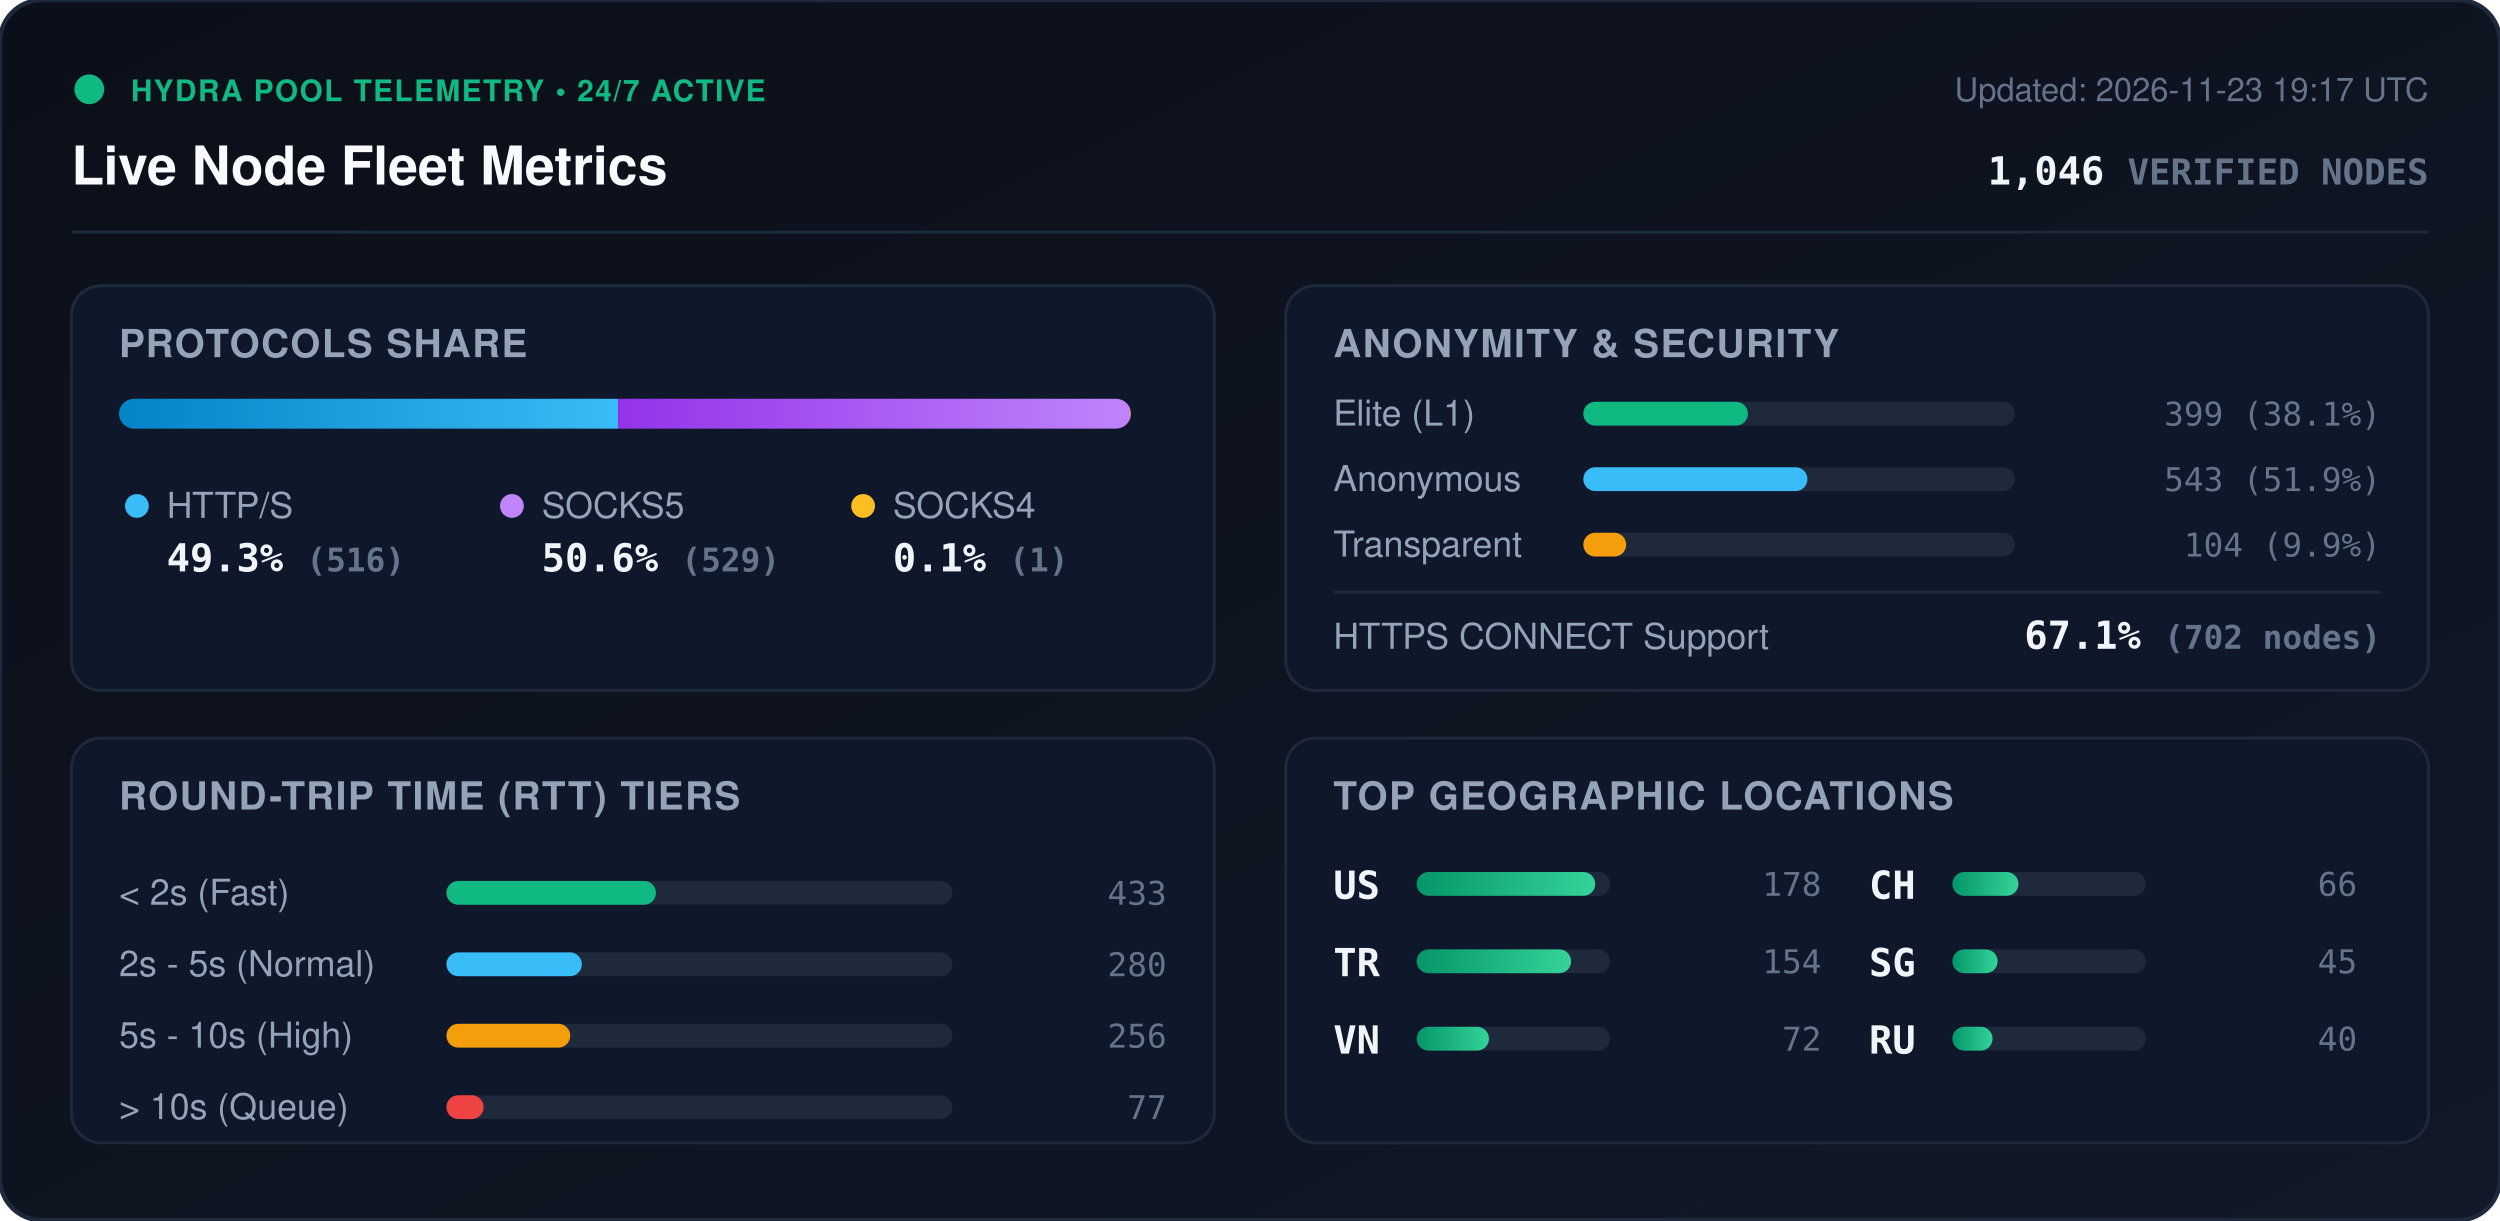
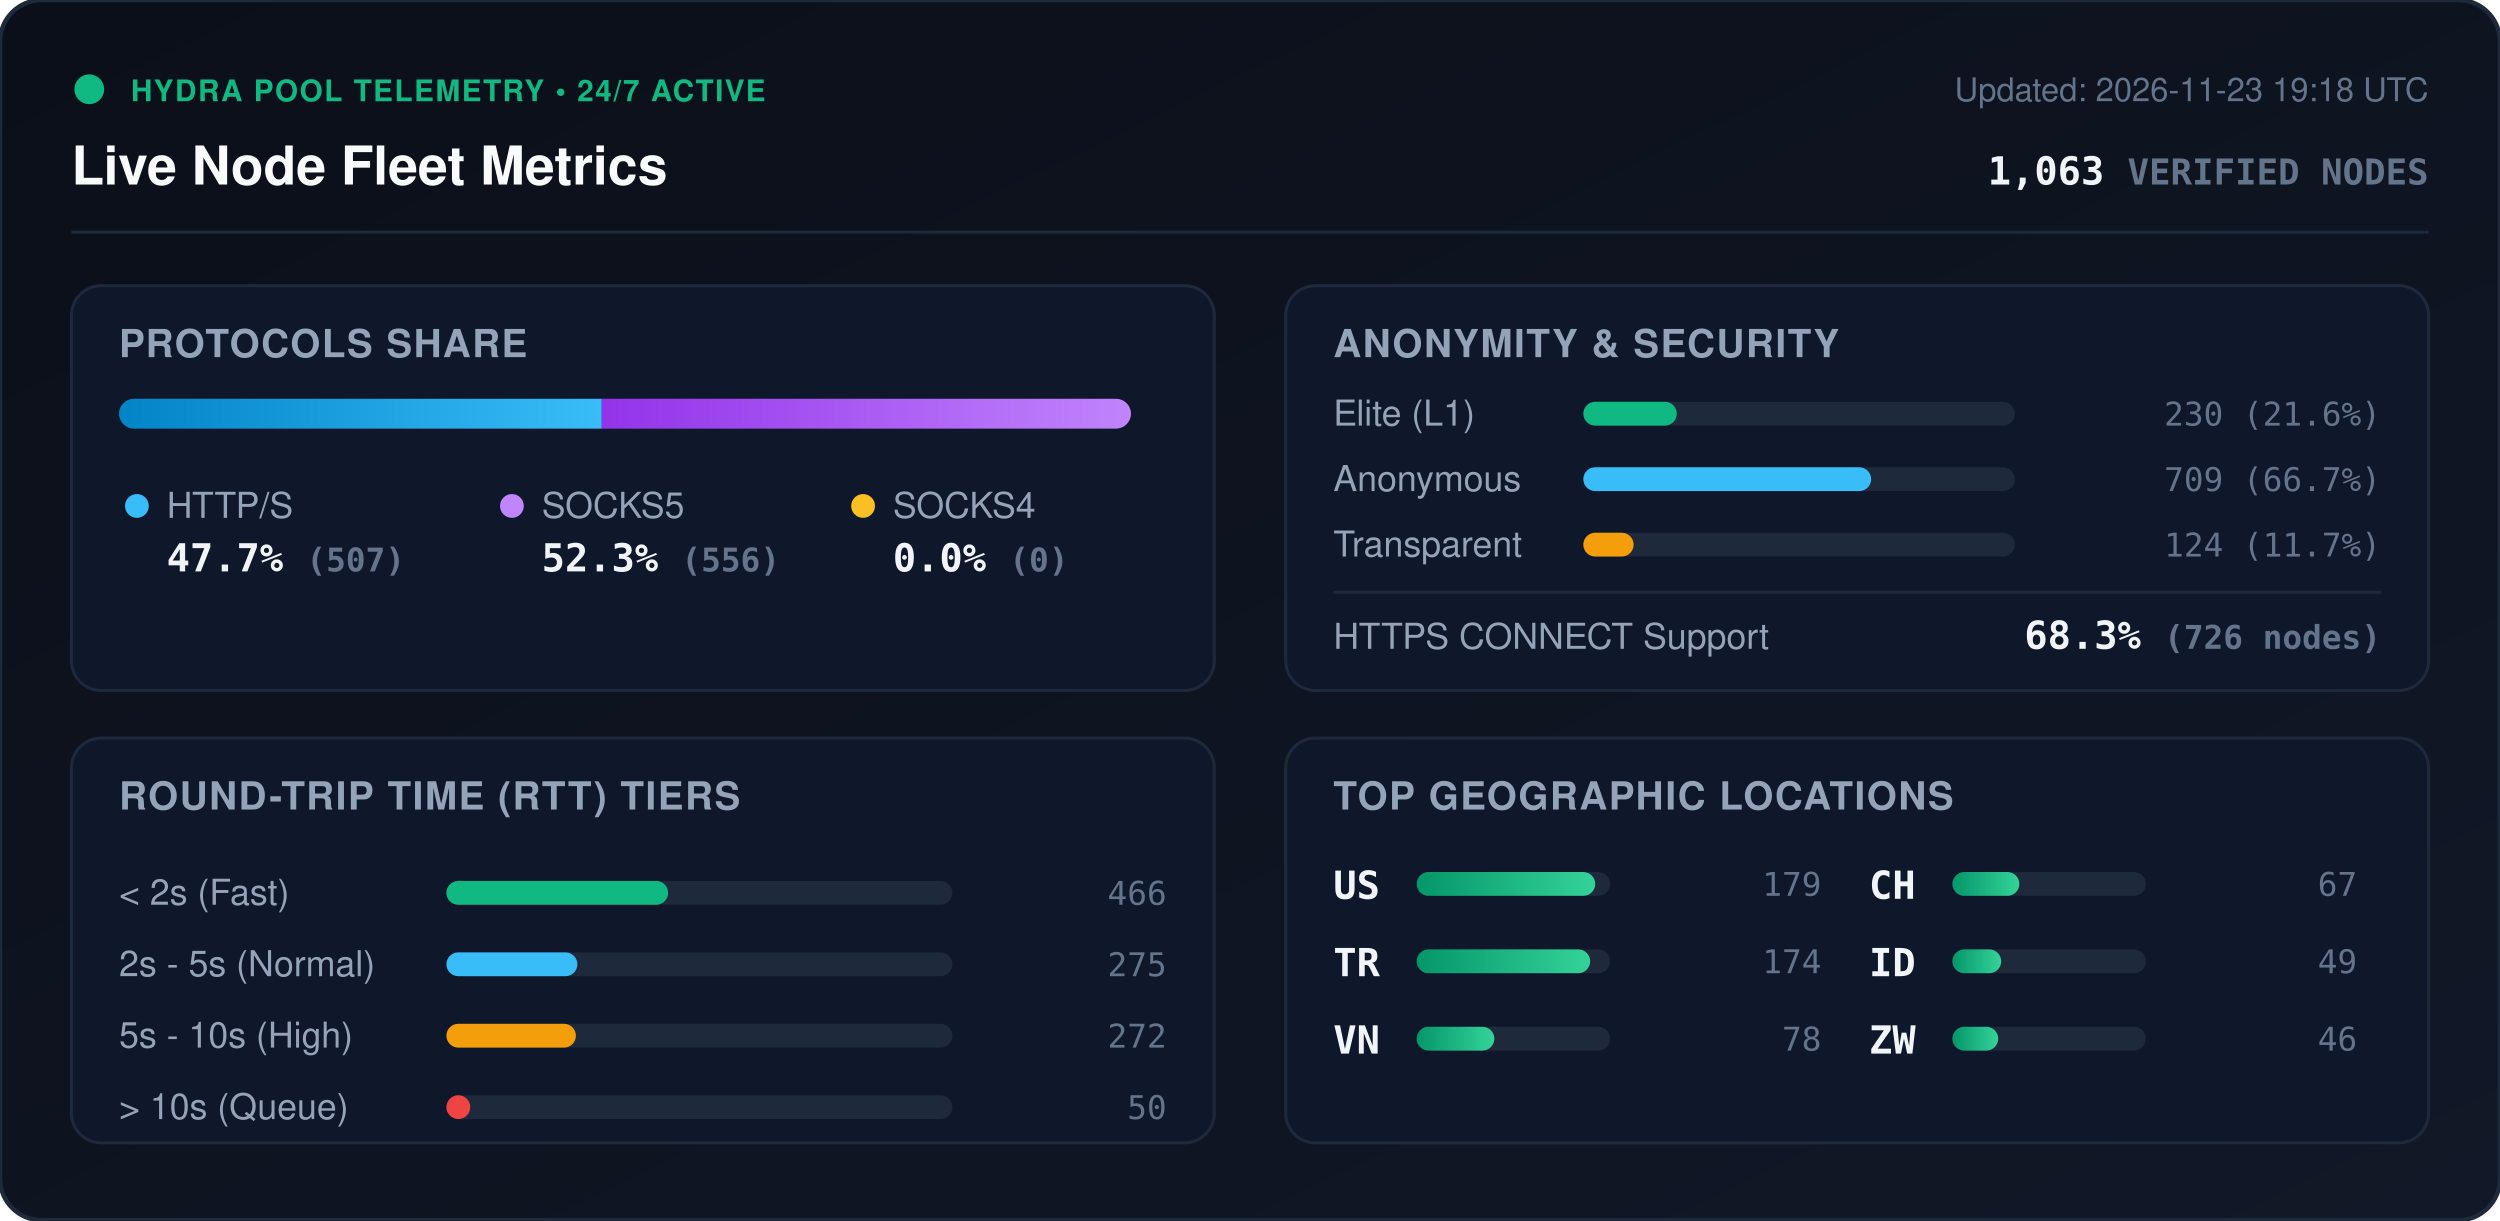
<svg xmlns="http://www.w3.org/2000/svg" viewBox="0 0 840 410" width="840" height="410" style="max-width: 100%; height: auto;">
  <defs>
    <linearGradient id="bg" x1="0%" y1="0%" x2="100%" y2="100%">
      <stop offset="0%" stop-color="#0b0f19" />
      <stop offset="100%" stop-color="#111827" />
    </linearGradient>
    <linearGradient id="bar-http" x1="0%" y1="0%" x2="100%" y2="0%">
      <stop offset="0%" stop-color="#0284c7" />
      <stop offset="100%" stop-color="#38bdf8" />
    </linearGradient>
    <linearGradient id="bar-socks5" x1="0%" y1="0%" x2="100%" y2="0%">
      <stop offset="0%" stop-color="#9333ea" />
      <stop offset="100%" stop-color="#c084fc" />
    </linearGradient>
    <linearGradient id="bar-socks4" x1="0%" y1="0%" x2="100%" y2="0%">
      <stop offset="0%" stop-color="#d97706" />
      <stop offset="100%" stop-color="#fbbf24" />
    </linearGradient>
    <linearGradient id="bar-green" x1="0%" y1="0%" x2="100%" y2="0%">
      <stop offset="0%" stop-color="#059669" />
      <stop offset="100%" stop-color="#34d399" />
    </linearGradient>
    <clipPath id="prog-track-clip">
      <rect width="340.0" height="10" rx="5" />
    </clipPath>
    <style>
      .title { font: 700 18px -apple-system, BlinkMacSystemFont, 'Segoe UI', Helvetica, Arial, sans-serif; fill: #f8fafc; }
      .sub { font: 500 11px -apple-system, BlinkMacSystemFont, 'Segoe UI', Helvetica, Arial, sans-serif; fill: #64748b; }
      .section-hdr { font: 600 13px -apple-system, BlinkMacSystemFont, 'Segoe UI', Helvetica, Arial, sans-serif; fill: #94a3b8; letter-spacing: 0.5px; }
      .metric-val { font: 700 13px -apple-system, BlinkMacSystemFont, 'Segoe UI', Helvetica, Arial, sans-serif; fill: #f1f5f9; }
      .metric-lbl { font: 500 12px -apple-system, BlinkMacSystemFont, 'Segoe UI', Helvetica, Arial, sans-serif; fill: #94a3b8; }
      .badge-txt { font: 700 10px -apple-system, BlinkMacSystemFont, 'Segoe UI', Helvetica, Arial, sans-serif; fill: #10b981; letter-spacing: 0.5px; }
      .mono { font-family: ui-monospace, SFMono-Regular, Menlo, Monaco, Consolas, monospace; }
      .pulse { animation: beacon 2s infinite ease-in-out; }
      @keyframes beacon { 0%, 100% { opacity: 1; } 50% { opacity: 0.35; } }
    </style>
  </defs>
  <rect width="840" height="410" rx="14" fill="url(#bg)" stroke="#1e293b" stroke-width="1.5" />
  <g transform="translate(24, 24)">
    <circle cx="6" cy="6" r="5" fill="#10b981" class="pulse" />
    <text x="20" y="10" class="badge-txt">HYDRA POOL TELEMETRY • 24/7 ACTIVE</text>
    <text x="0" y="38" class="title">Live Node Fleet Metrics</text>
-     <text x="792" y="10" text-anchor="end" class="sub">Updated: 2026-11-23 19:17 UTC</text>
-     <text x="792" y="38" text-anchor="end" class="metric-val mono" fill="#38bdf8">1,046 <tspan font-size="12" fill="#64748b">VERIFIED NODES</tspan>
+     <text x="792" y="10" text-anchor="end" class="sub">Updated: 2026-11-23 19:18 UTC</text>
+     <text x="792" y="38" text-anchor="end" class="metric-val mono" fill="#38bdf8">1,063 <tspan font-size="12" fill="#64748b">VERIFIED NODES</tspan>
    </text>
  </g>
  <line x1="24" y1="78" x2="816" y2="78" stroke="#1e293b" stroke-width="1" />
  <g transform="translate(24, 96)">
    <rect width="384" height="136" rx="10" fill="#0f172a" stroke="#1e293b" />
    <text x="16" y="24" class="section-hdr">PROTOCOLS SHARE</text>
    <g transform="translate(16, 38)">
      <rect width="340.0" height="10" rx="5" fill="#1e293b" />
      <g clip-path="url(#prog-track-clip)">
-         <rect x="0" width="167.7" height="10" fill="url(#bar-http)" />
-         <rect x="167.7" width="172.0" height="10" fill="url(#bar-socks5)" />
-         <rect x="339.7" width="0.3" height="10" fill="url(#bar-socks4)" />
+         <rect x="0" width="162.2" height="10" fill="url(#bar-http)" />
+         <rect x="162.2" width="177.8" height="10" fill="url(#bar-socks5)" />
+         <rect x="340.0" width="0.0" height="10" fill="url(#bar-socks4)" />
      </g>
    </g>
    <g transform="translate(16, 68)">
      <circle cx="6" cy="6" r="4" fill="#38bdf8" />
      <text x="16" y="10" class="metric-lbl">HTTP/S</text>
-       <text x="16" y="28" class="metric-val mono">49.3% <tspan font-size="11" fill="#64748b">(516)</tspan>
+       <text x="16" y="28" class="metric-val mono">47.7% <tspan font-size="11" fill="#64748b">(507)</tspan>
      </text>
      <circle cx="132" cy="6" r="4" fill="#c084fc" />
      <text x="142" y="10" class="metric-lbl">SOCKS5</text>
-       <text x="142" y="28" class="metric-val mono">50.6% <tspan font-size="11" fill="#64748b">(529)</tspan>
+       <text x="142" y="28" class="metric-val mono">52.3% <tspan font-size="11" fill="#64748b">(556)</tspan>
      </text>
      <circle cx="250" cy="6" r="4" fill="#fbbf24" />
      <text x="260" y="10" class="metric-lbl">SOCKS4</text>
-       <text x="260" y="28" class="metric-val mono">0.1% <tspan font-size="11" fill="#64748b">(1)</tspan>
+       <text x="260" y="28" class="metric-val mono">0.0% <tspan font-size="11" fill="#64748b">(0)</tspan>
      </text>
    </g>
  </g>
  <g transform="translate(432, 96)">
    <rect width="384" height="136" rx="10" fill="#0f172a" stroke="#1e293b" />
    <text x="16" y="24" class="section-hdr">ANONYMITY &amp; SECURITY</text>
    <text x="16" y="47" class="metric-lbl">Elite (L1)</text>
    <rect x="100" y="39" width="145.0" height="8" rx="4" fill="#1e293b" />
-     <rect x="100" y="39" width="55.3" height="8" rx="4" fill="#10b981" />
-     <text x="368" y="47" text-anchor="end" class="mono sub" fill="#e2e8f0">399 (38.1%)</text>
+     <rect x="100" y="39" width="31.4" height="8" rx="4" fill="#10b981" />
+     <text x="368" y="47" text-anchor="end" class="mono sub" fill="#e2e8f0">230 (21.6%)</text>
    <text x="16" y="69" class="metric-lbl">Anonymous</text>
    <rect x="100" y="61" width="145.0" height="8" rx="4" fill="#1e293b" />
-     <rect x="100" y="61" width="75.3" height="8" rx="4" fill="#38bdf8" />
-     <text x="368" y="69" text-anchor="end" class="mono sub" fill="#e2e8f0">543 (51.9%)</text>
+     <rect x="100" y="61" width="96.7" height="8" rx="4" fill="#38bdf8" />
+     <text x="368" y="69" text-anchor="end" class="mono sub" fill="#e2e8f0">709 (66.7%)</text>
    <text x="16" y="91" class="metric-lbl">Transparent</text>
    <rect x="100" y="83" width="145.0" height="8" rx="4" fill="#1e293b" />
-     <rect x="100" y="83" width="14.4" height="8" rx="4" fill="#f59e0b" />
-     <text x="368" y="91" text-anchor="end" class="mono sub" fill="#e2e8f0">104 (9.9%)</text>
+     <rect x="100" y="83" width="16.9" height="8" rx="4" fill="#f59e0b" />
+     <text x="368" y="91" text-anchor="end" class="mono sub" fill="#e2e8f0">124 (11.7%)</text>
    <line x1="16" y1="103" x2="368" y2="103" stroke="#1e293b" stroke-width="1" />
    <text x="16" y="122" class="metric-lbl">HTTPS CONNECT Support</text>
-     <text x="368" y="122" text-anchor="end" class="metric-val mono" fill="#34d399">67.1% <tspan font-size="11" fill="#64748b">(702 nodes)</tspan>
+     <text x="368" y="122" text-anchor="end" class="metric-val mono" fill="#34d399">68.3% <tspan font-size="11" fill="#64748b">(726 nodes)</tspan>
    </text>
  </g>
  <g transform="translate(24, 248)">
    <rect width="384" height="136" rx="10" fill="#0f172a" stroke="#1e293b" />
    <text x="16" y="24" class="section-hdr">ROUND-TRIP TIME (RTT) TIERS</text>
    <g transform="translate(16, 42)">
      <text x="0" y="14" class="metric-lbl">&lt; 2s (Fast)</text>
      <rect x="110" y="6" width="170" height="8" rx="4" fill="#1e293b" />
-       <rect x="110" y="6" width="70.4" height="8" rx="4" fill="#10b981" />
-       <text x="352" y="14" text-anchor="end" class="mono sub">433</text>
+       <rect x="110" y="6" width="74.5" height="8" rx="4" fill="#10b981" />
+       <text x="352" y="14" text-anchor="end" class="mono sub">466</text>
      <text x="0" y="38" class="metric-lbl">2s - 5s (Normal)</text>
      <rect x="110" y="30" width="170" height="8" rx="4" fill="#1e293b" />
-       <rect x="110" y="30" width="45.5" height="8" rx="4" fill="#38bdf8" />
-       <text x="352" y="38" text-anchor="end" class="mono sub">280</text>
+       <rect x="110" y="30" width="44.0" height="8" rx="4" fill="#38bdf8" />
+       <text x="352" y="38" text-anchor="end" class="mono sub">275</text>
      <text x="0" y="62" class="metric-lbl">5s - 10s (High)</text>
      <rect x="110" y="54" width="170" height="8" rx="4" fill="#1e293b" />
-       <rect x="110" y="54" width="41.6" height="8" rx="4" fill="#f59e0b" />
-       <text x="352" y="62" text-anchor="end" class="mono sub">256</text>
+       <rect x="110" y="54" width="43.5" height="8" rx="4" fill="#f59e0b" />
+       <text x="352" y="62" text-anchor="end" class="mono sub">272</text>
      <text x="0" y="86" class="metric-lbl">&gt; 10s (Queue)</text>
      <rect x="110" y="78" width="170" height="8" rx="4" fill="#1e293b" />
-       <rect x="110" y="78" width="12.5" height="8" rx="4" fill="#ef4444" />
-       <text x="352" y="86" text-anchor="end" class="mono sub">77</text>
+       <rect x="110" y="78" width="8.0" height="8" rx="4" fill="#ef4444" />
+       <text x="352" y="86" text-anchor="end" class="mono sub">50</text>
    </g>
  </g>
  <g transform="translate(432, 248)">
    <rect width="384" height="136" rx="10" fill="#0f172a" stroke="#1e293b" />
    <text x="16" y="24" class="section-hdr">TOP GEOGRAPHIC LOCATIONS</text>
    <g transform="translate(16, 42)">
      <g transform="translate(0, 0)">
        <text x="0" y="12" class="mono metric-val" font-size="12">US</text>
        <rect x="28" y="3" width="65" height="8" rx="4" fill="#1e293b" />
        <rect x="28" y="3" width="60.0" height="8" rx="4" fill="url(#bar-green)" />
-         <text x="164" y="11" text-anchor="end" class="mono sub">178</text>
+         <text x="164" y="11" text-anchor="end" class="mono sub">179</text>
      </g>
      <g transform="translate(0, 26)">
        <text x="0" y="12" class="mono metric-val" font-size="12">TR</text>
        <rect x="28" y="3" width="65" height="8" rx="4" fill="#1e293b" />
-         <rect x="28" y="3" width="51.9" height="8" rx="4" fill="url(#bar-green)" />
-         <text x="164" y="11" text-anchor="end" class="mono sub">154</text>
+         <rect x="28" y="3" width="58.3" height="8" rx="4" fill="url(#bar-green)" />
+         <text x="164" y="11" text-anchor="end" class="mono sub">174</text>
      </g>
      <g transform="translate(0, 52)">
        <text x="0" y="12" class="mono metric-val" font-size="12">VN</text>
        <rect x="28" y="3" width="65" height="8" rx="4" fill="#1e293b" />
-         <rect x="28" y="3" width="24.3" height="8" rx="4" fill="url(#bar-green)" />
-         <text x="164" y="11" text-anchor="end" class="mono sub">72</text>
+         <rect x="28" y="3" width="26.1" height="8" rx="4" fill="url(#bar-green)" />
+         <text x="164" y="11" text-anchor="end" class="mono sub">78</text>
      </g>
      <g transform="translate(180, 0)">
        <text x="0" y="12" class="mono metric-val" font-size="12">CH</text>
        <rect x="28" y="3" width="65" height="8" rx="4" fill="#1e293b" />
-         <rect x="28" y="3" width="22.2" height="8" rx="4" fill="url(#bar-green)" />
-         <text x="164" y="11" text-anchor="end" class="mono sub">66</text>
+         <rect x="28" y="3" width="22.5" height="8" rx="4" fill="url(#bar-green)" />
+         <text x="164" y="11" text-anchor="end" class="mono sub">67</text>
      </g>
      <g transform="translate(180, 26)">
-         <text x="0" y="12" class="mono metric-val" font-size="12">SG</text>
+         <text x="0" y="12" class="mono metric-val" font-size="12">ID</text>
        <rect x="28" y="3" width="65" height="8" rx="4" fill="#1e293b" />
-         <rect x="28" y="3" width="15.2" height="8" rx="4" fill="url(#bar-green)" />
-         <text x="164" y="11" text-anchor="end" class="mono sub">45</text>
+         <rect x="28" y="3" width="16.4" height="8" rx="4" fill="url(#bar-green)" />
+         <text x="164" y="11" text-anchor="end" class="mono sub">49</text>
      </g>
      <g transform="translate(180, 52)">
-         <text x="0" y="12" class="mono metric-val" font-size="12">RU</text>
+         <text x="0" y="12" class="mono metric-val" font-size="12">ZW</text>
        <rect x="28" y="3" width="65" height="8" rx="4" fill="#1e293b" />
-         <rect x="28" y="3" width="13.5" height="8" rx="4" fill="url(#bar-green)" />
-         <text x="164" y="11" text-anchor="end" class="mono sub">40</text>
+         <rect x="28" y="3" width="15.4" height="8" rx="4" fill="url(#bar-green)" />
+         <text x="164" y="11" text-anchor="end" class="mono sub">46</text>
      </g>
    </g>
  </g>
</svg>
